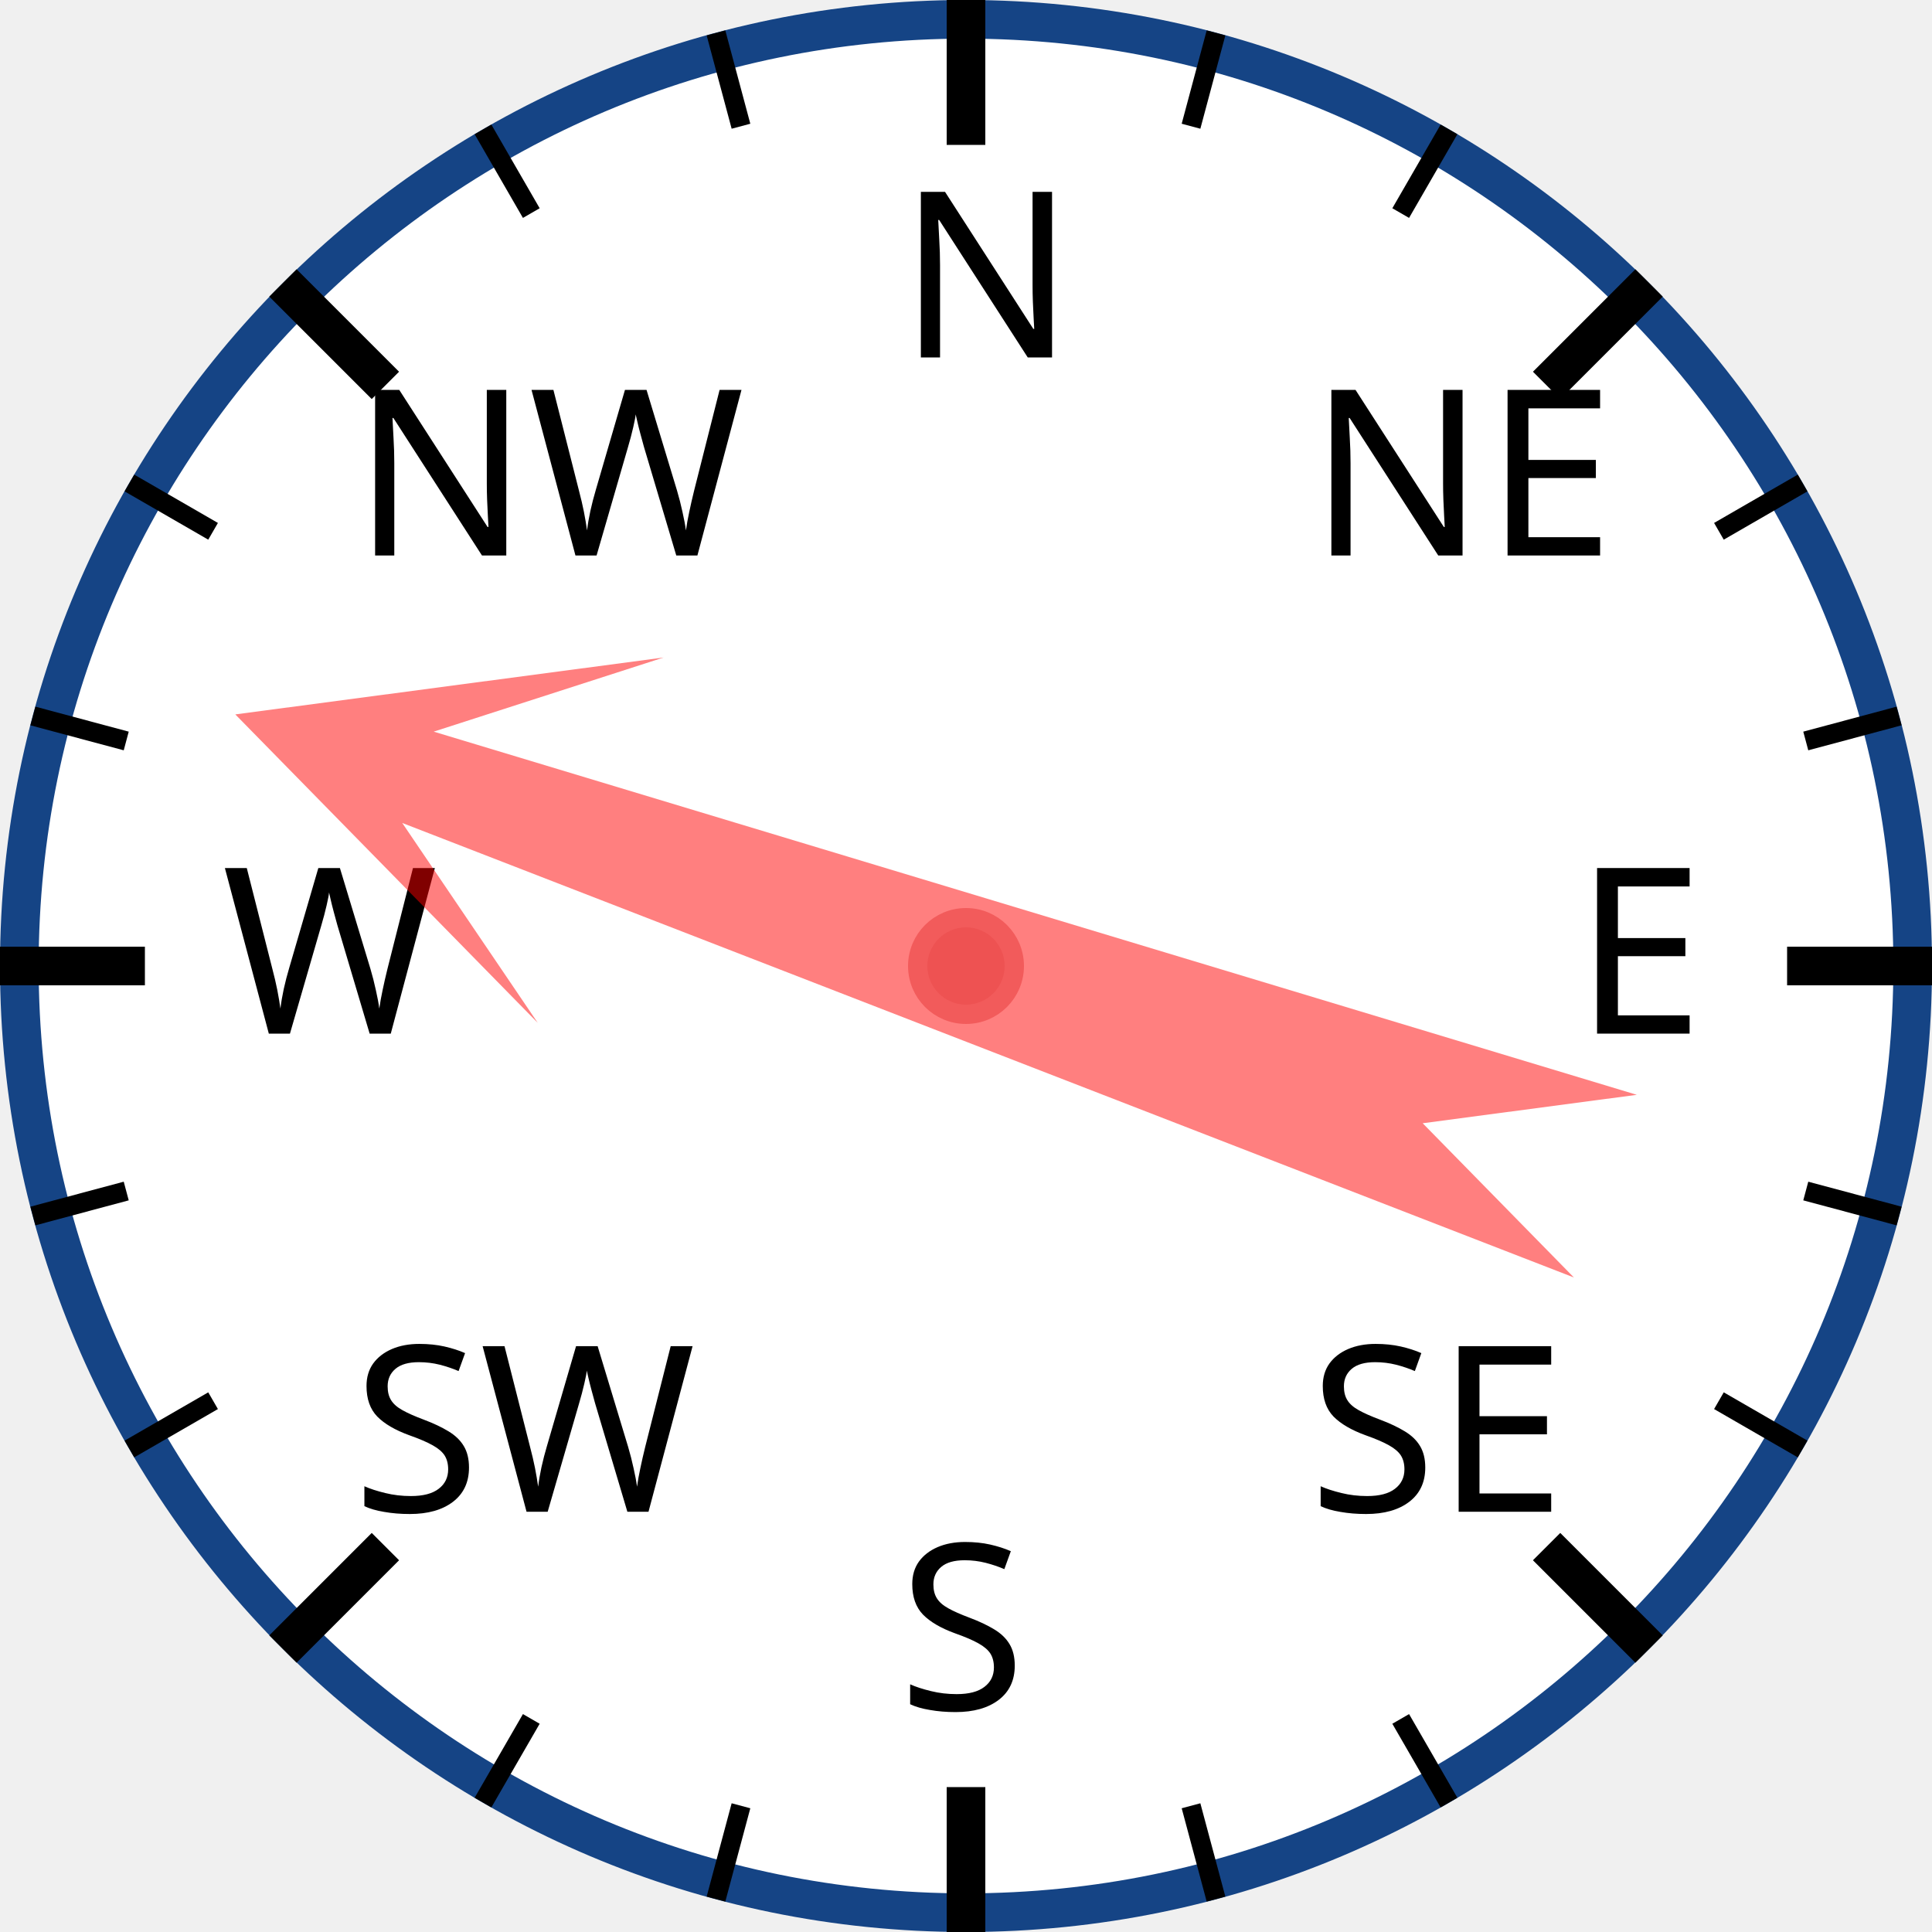
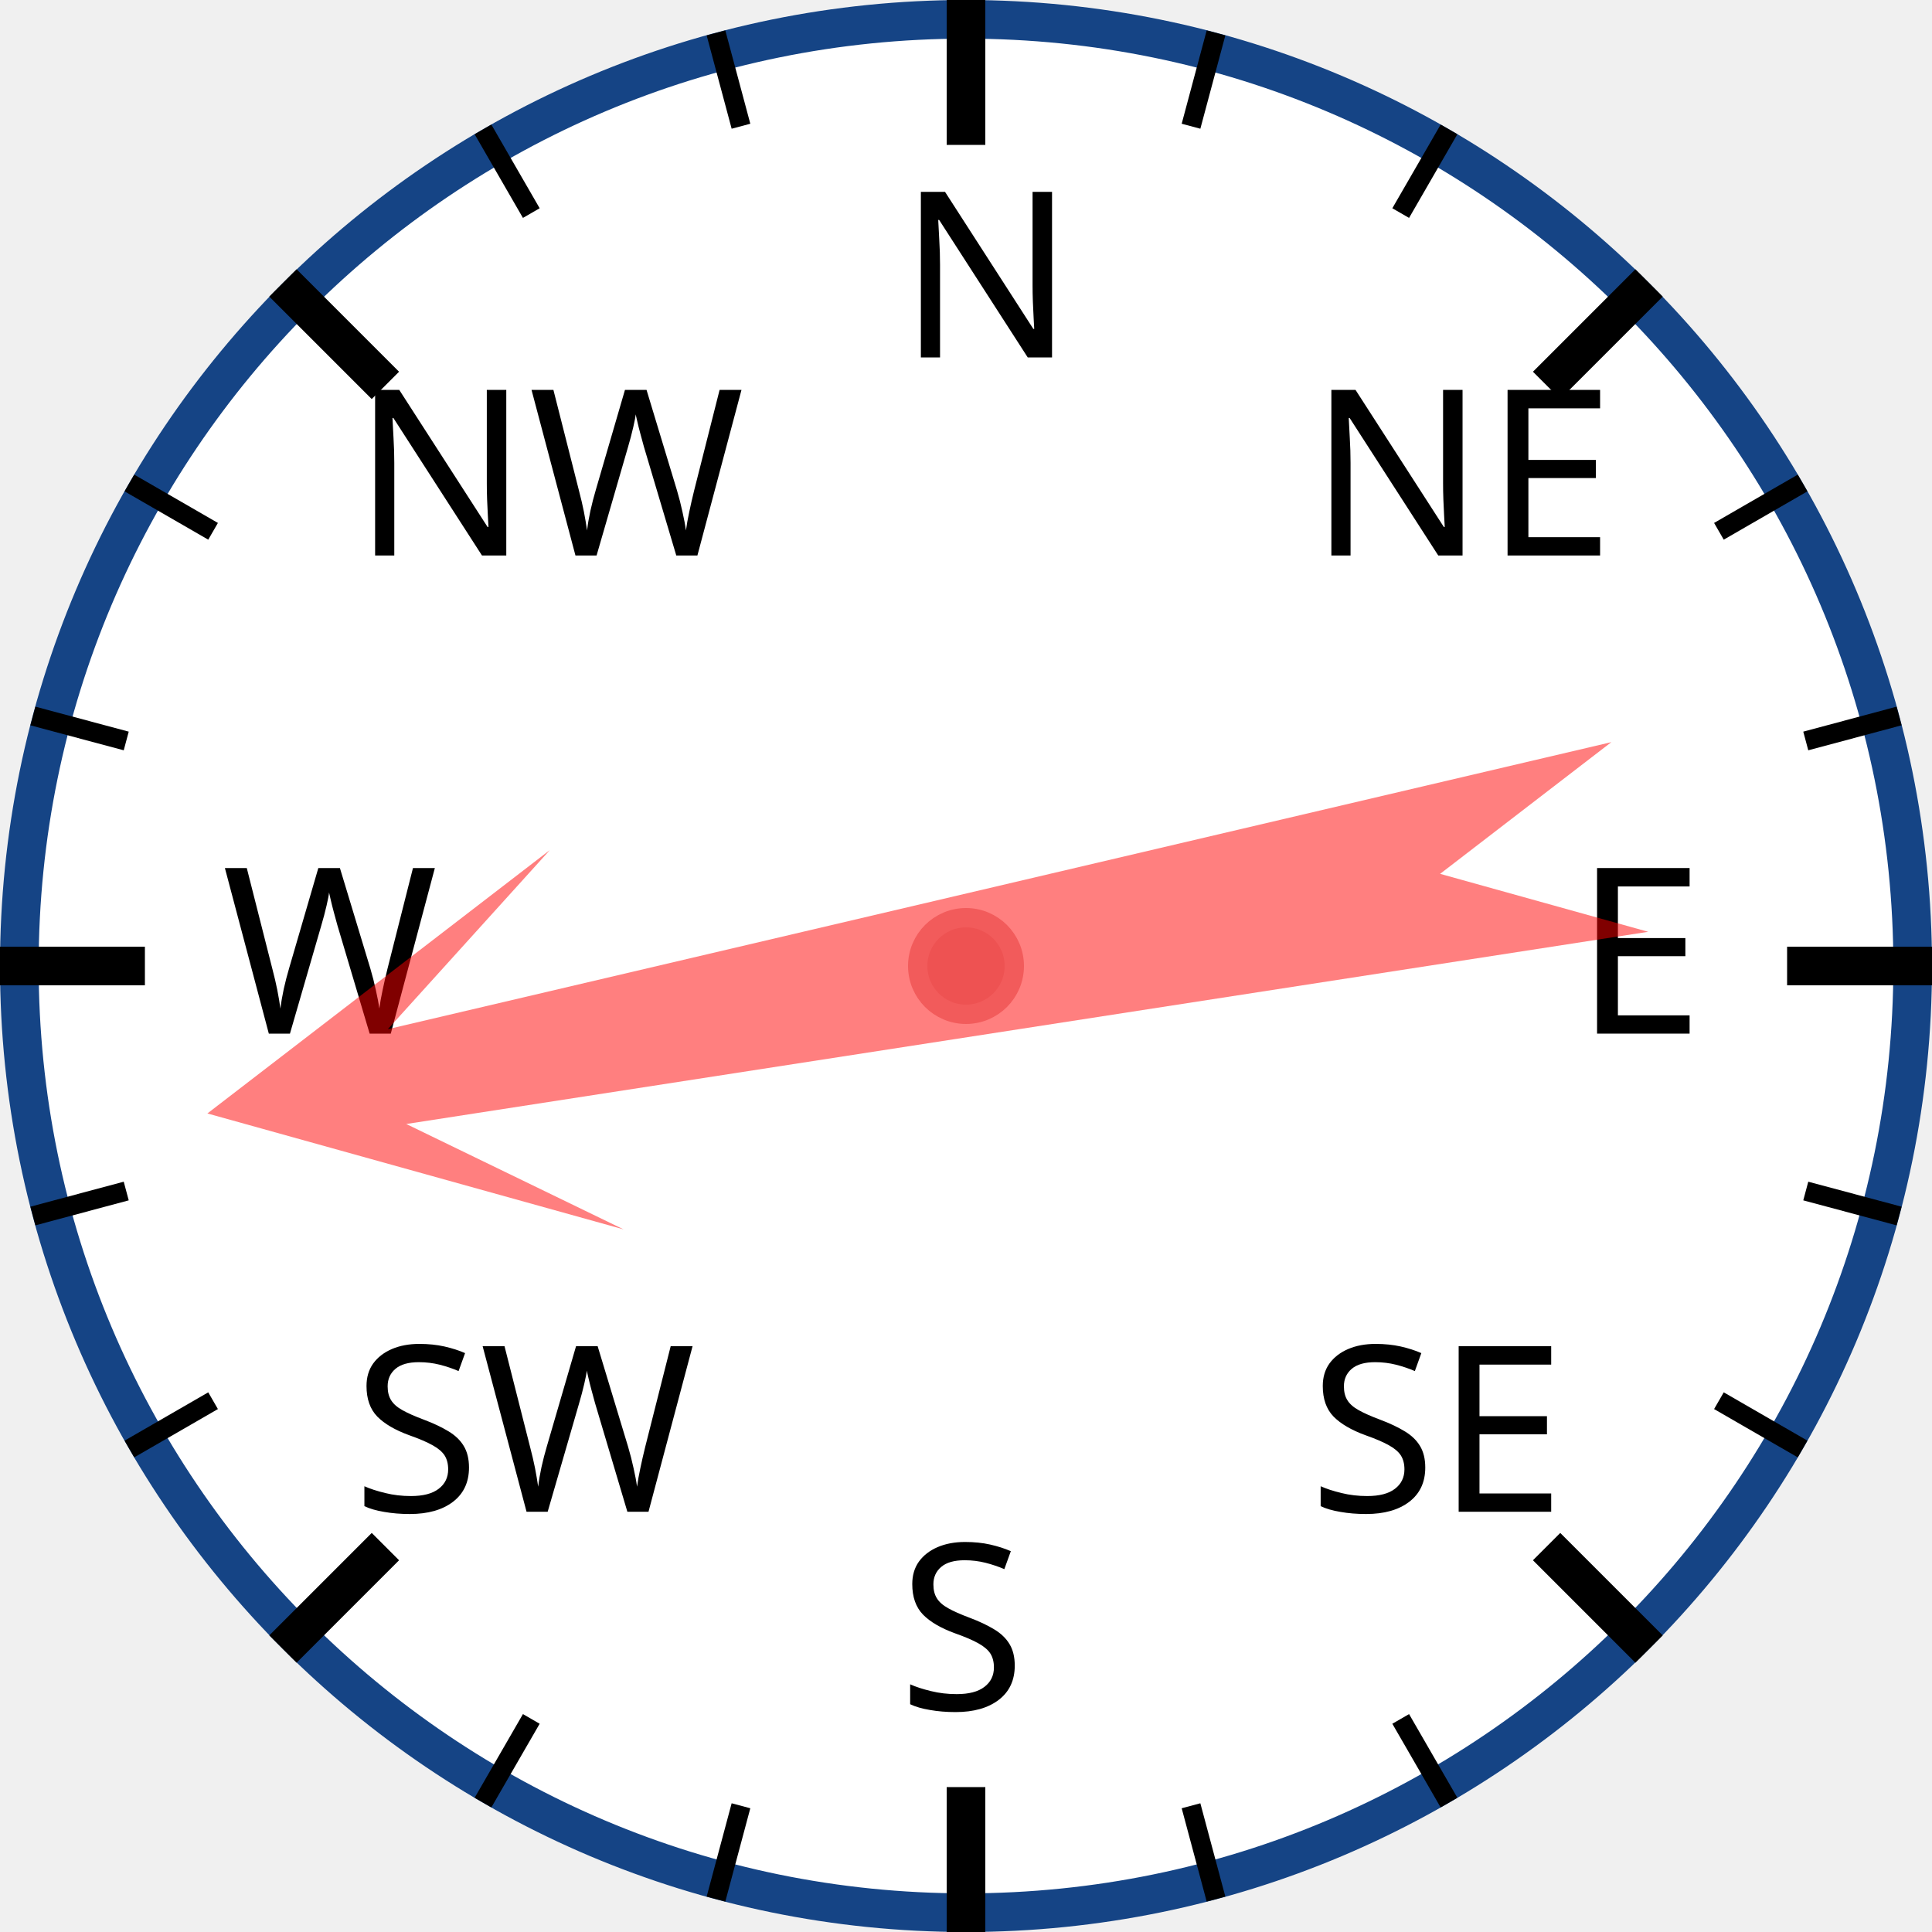
<svg xmlns="http://www.w3.org/2000/svg" width="120px" height="120px" viewBox="0 0 200 200">
  <circle cx="100" cy="100" r="98" style="fill: white; stroke: #154485; stroke-width: 4;" />
  <text x="93.0" y="37.0" style="font-family: sans-serif; font-size: 18pt;">N</text>
  <line x1="100.0" y1="0.0" x2="100.0" y2="15.0" style="stroke: black; stroke-width: 4;" />
  <line x1="74.118" y1="3.407" x2="76.706" y2="13.067" style="stroke: black; stroke-width: 2;" />
  <line x1="50" y1="13.397" x2="55" y2="22.058" style="stroke: black; stroke-width: 2;" />
  <text x="36.503" y="57.503" style="font-family: sans-serif; font-size: 18pt;">NW</text>
  <line x1="29.289" y1="29.289" x2="39.896" y2="39.896" style="stroke: black; stroke-width: 4;" />
  <line x1="13.397" y1="50" x2="22.058" y2="55" style="stroke: black; stroke-width: 2;" />
  <line x1="3.407" y1="74.118" x2="13.067" y2="76.706" style="stroke: black; stroke-width: 2;" />
  <text x="23.0" y="107.0" style="font-family: sans-serif; font-size: 18pt;">W</text>
  <line x1="0.0" y1="100.0" x2="15.0" y2="100.0" style="stroke: black; stroke-width: 4;" />
  <line x1="3.407" y1="125.882" x2="13.067" y2="123.294" style="stroke: black; stroke-width: 2;" />
  <line x1="13.397" y1="150" x2="22.058" y2="145" style="stroke: black; stroke-width: 2;" />
  <text x="36.503" y="156.497" style="font-family: sans-serif; font-size: 18pt;">SW</text>
  <line x1="29.289" y1="170.711" x2="39.896" y2="160.104" style="stroke: black; stroke-width: 4;" />
  <line x1="50" y1="186.603" x2="55" y2="177.942" style="stroke: black; stroke-width: 2;" />
  <line x1="74.118" y1="196.593" x2="76.706" y2="186.933" style="stroke: black; stroke-width: 2;" />
  <text x="93" y="177.0" style="font-family: sans-serif; font-size: 18pt;">S</text>
  <line x1="100" y1="200.0" x2="100" y2="185.0" style="stroke: black; stroke-width: 4;" />
  <line x1="125.882" y1="196.593" x2="123.294" y2="186.933" style="stroke: black; stroke-width: 2;" />
  <line x1="150.0" y1="186.603" x2="145.0" y2="177.942" style="stroke: black; stroke-width: 2;" />
  <text x="135.497" y="156.497" style="font-family: sans-serif; font-size: 18pt;">SE</text>
  <line x1="170.711" y1="170.711" x2="160.104" y2="160.104" style="stroke: black; stroke-width: 4;" />
  <line x1="186.603" y1="150" x2="177.942" y2="145" style="stroke: black; stroke-width: 2;" />
  <line x1="196.593" y1="125.882" x2="186.933" y2="123.294" style="stroke: black; stroke-width: 2;" />
  <text x="163.0" y="107" style="font-family: sans-serif; font-size: 18pt;">E</text>
  <line x1="200.0" y1="100" x2="185.0" y2="100" style="stroke: black; stroke-width: 4;" />
  <line x1="196.593" y1="74.118" x2="186.933" y2="76.706" style="stroke: black; stroke-width: 2;" />
  <line x1="186.603" y1="50" x2="177.942" y2="55" style="stroke: black; stroke-width: 2;" />
  <text x="135.497" y="57.503" style="font-family: sans-serif; font-size: 18pt;">NE</text>
  <line x1="170.711" y1="29.289" x2="160.104" y2="39.896" style="stroke: black; stroke-width: 4;" />
  <line x1="150" y1="13.397" x2="145" y2="22.058" style="stroke: black; stroke-width: 2;" />
  <line x1="125.882" y1="3.407" x2="123.294" y2="13.067" style="stroke: black; stroke-width: 2;" />
-   <polygon points="100 20 120 60 105 40 110 170 100 150 90 170 95 40 80 60" style="fill: red; fill-opacity: 0.5;" transform="rotate(289,100,100)" />
+   <polygon points="100 20 120 60 105 40 110 170 100 150 90 170 95 40 80 60" style="fill: red; fill-opacity: 0.5;" transform="rotate(259,100,100)" />
  <circle cx="100" cy="100" r="5" style="fill: #EE5252; stroke: #F25B5B; stroke-width: 2;" />
</svg>
